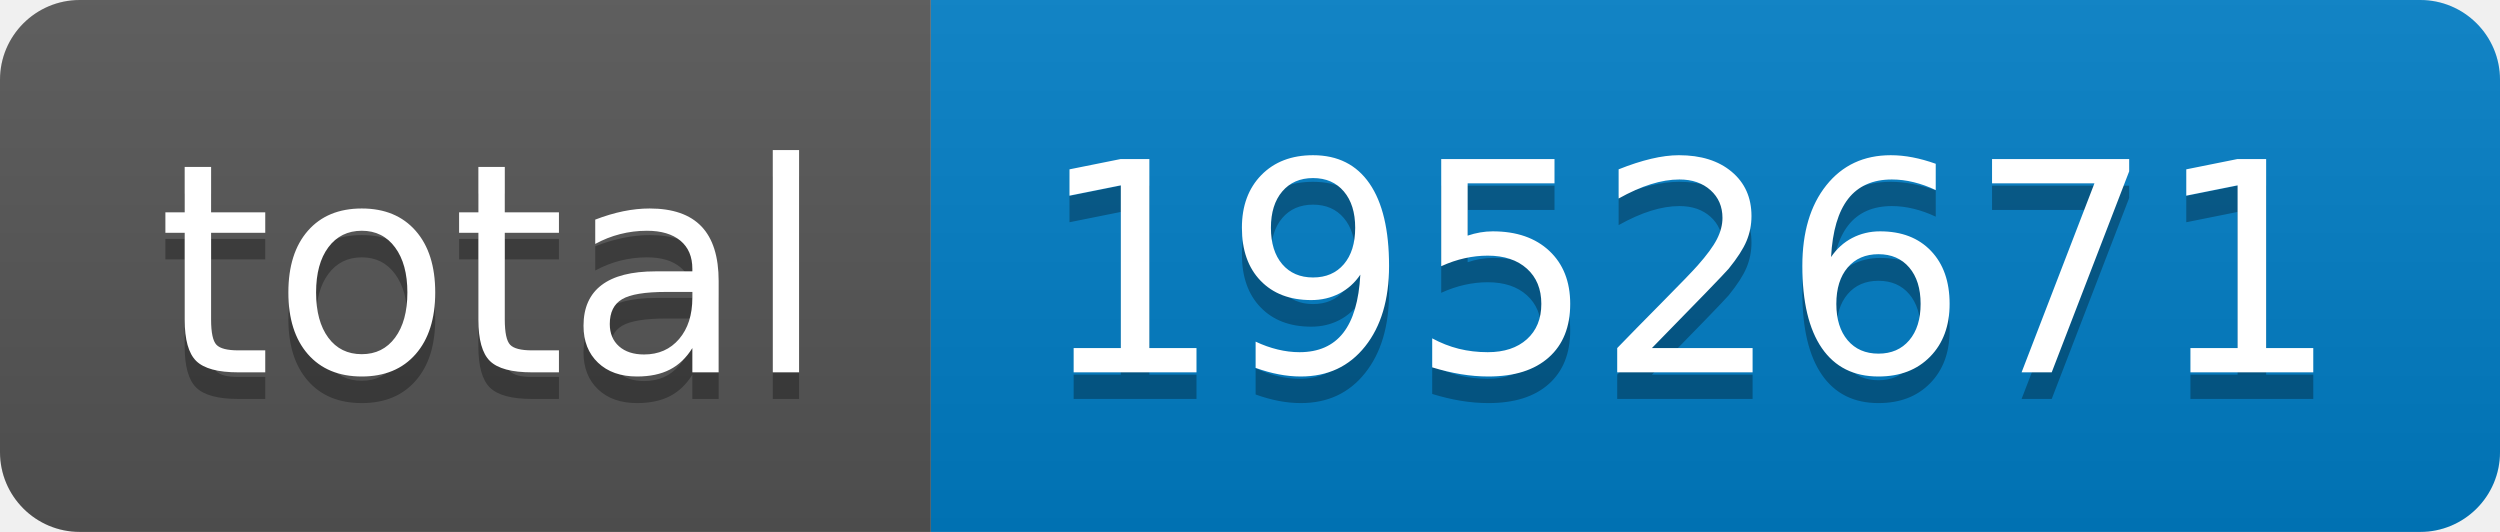
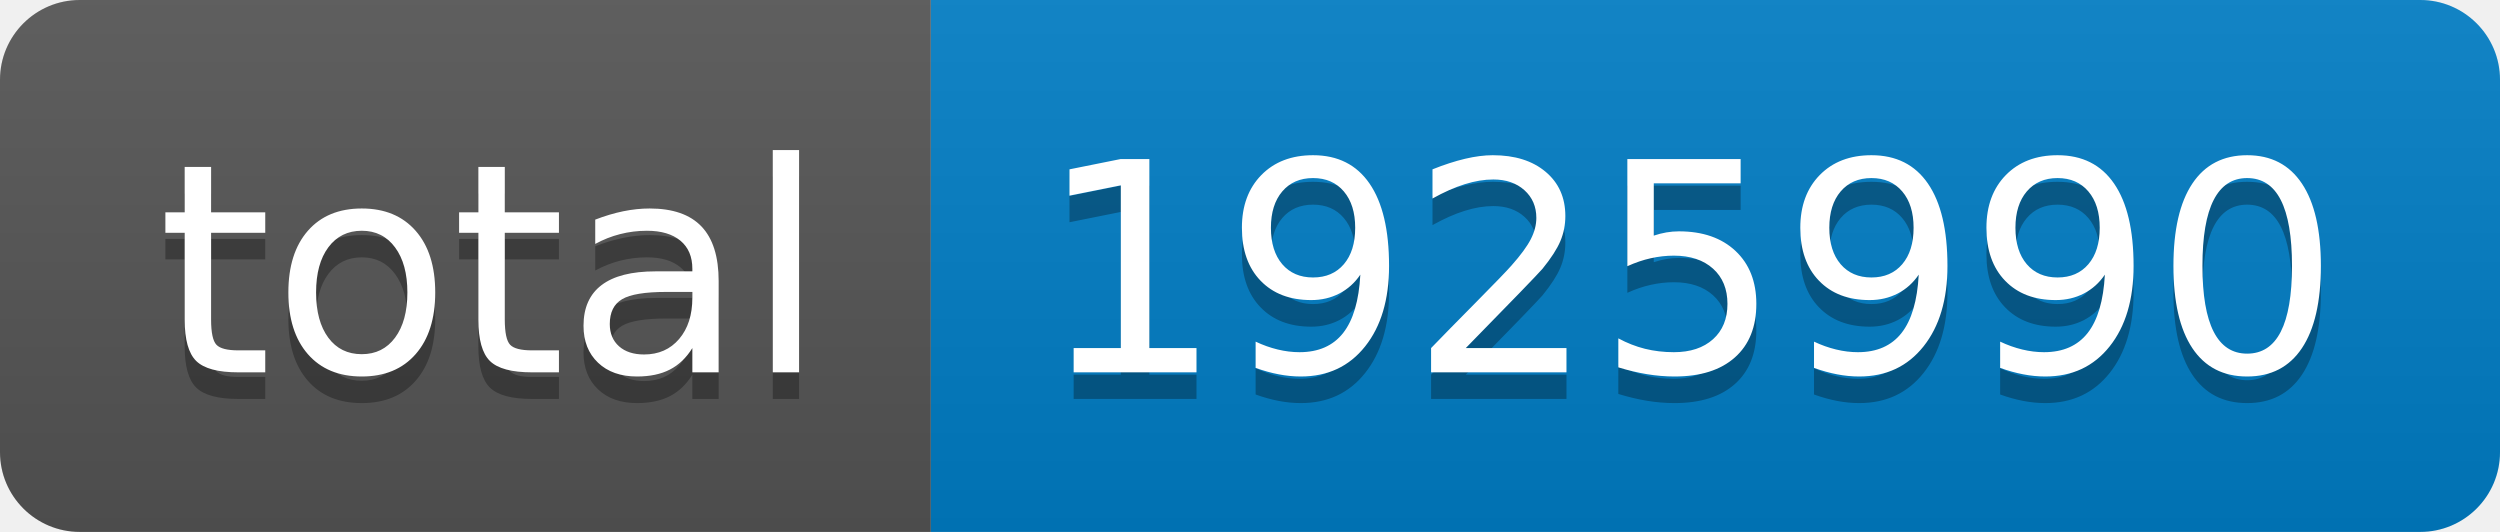
- <svg xmlns="http://www.w3.org/2000/svg" width="94" height="20" role="img" aria-label="total: 1952671">
+ <svg xmlns="http://www.w3.org/2000/svg" width="94" height="20" role="img" aria-label="total: 1925990">
  <linearGradient id="s" x2="0" y2="100%">
    <stop offset="0" stop-color="#bbb" stop-opacity=".1" />
    <stop offset="1" stop-opacity=".1" />
  </linearGradient>
  <clipPath id="r">
    <rect width="94" height="20" rx="3" fill="#fff" />
  </clipPath>
  <g clip-path="url(#r)">
    <rect width="35" height="20" fill="#555" />
    <rect x="35" width="59" height="20" fill="#007ec6" />
    <rect width="94" height="20" fill="url(#s)" />
  </g>
  <g fill="#fff" text-anchor="middle" font-family="Verdana,Geneva,DejaVu Sans,sans-serif" text-rendering="geometricPrecision" font-size="110">
    <text aria-hidden="true" x="185" y="150" fill="#010101" fill-opacity=".3" transform="scale(.1)" textLength="250">total</text>
    <text x="185" y="140" transform="scale(.1)" fill="#fff" textLength="250">total</text>
-     <text aria-hidden="true" x="635" y="150" fill="#010101" fill-opacity=".3" transform="scale(.1)" textLength="490">1952671</text>
-     <text x="635" y="140" transform="scale(.1)" fill="#fff" textLength="490">1952671</text>
+     <text aria-hidden="true" x="635" y="150" fill="#010101" fill-opacity=".3" transform="scale(.1)" textLength="490">1925990</text>
+     <text x="635" y="140" transform="scale(.1)" fill="#fff" textLength="490">1925990</text>
  </g>
</svg>
